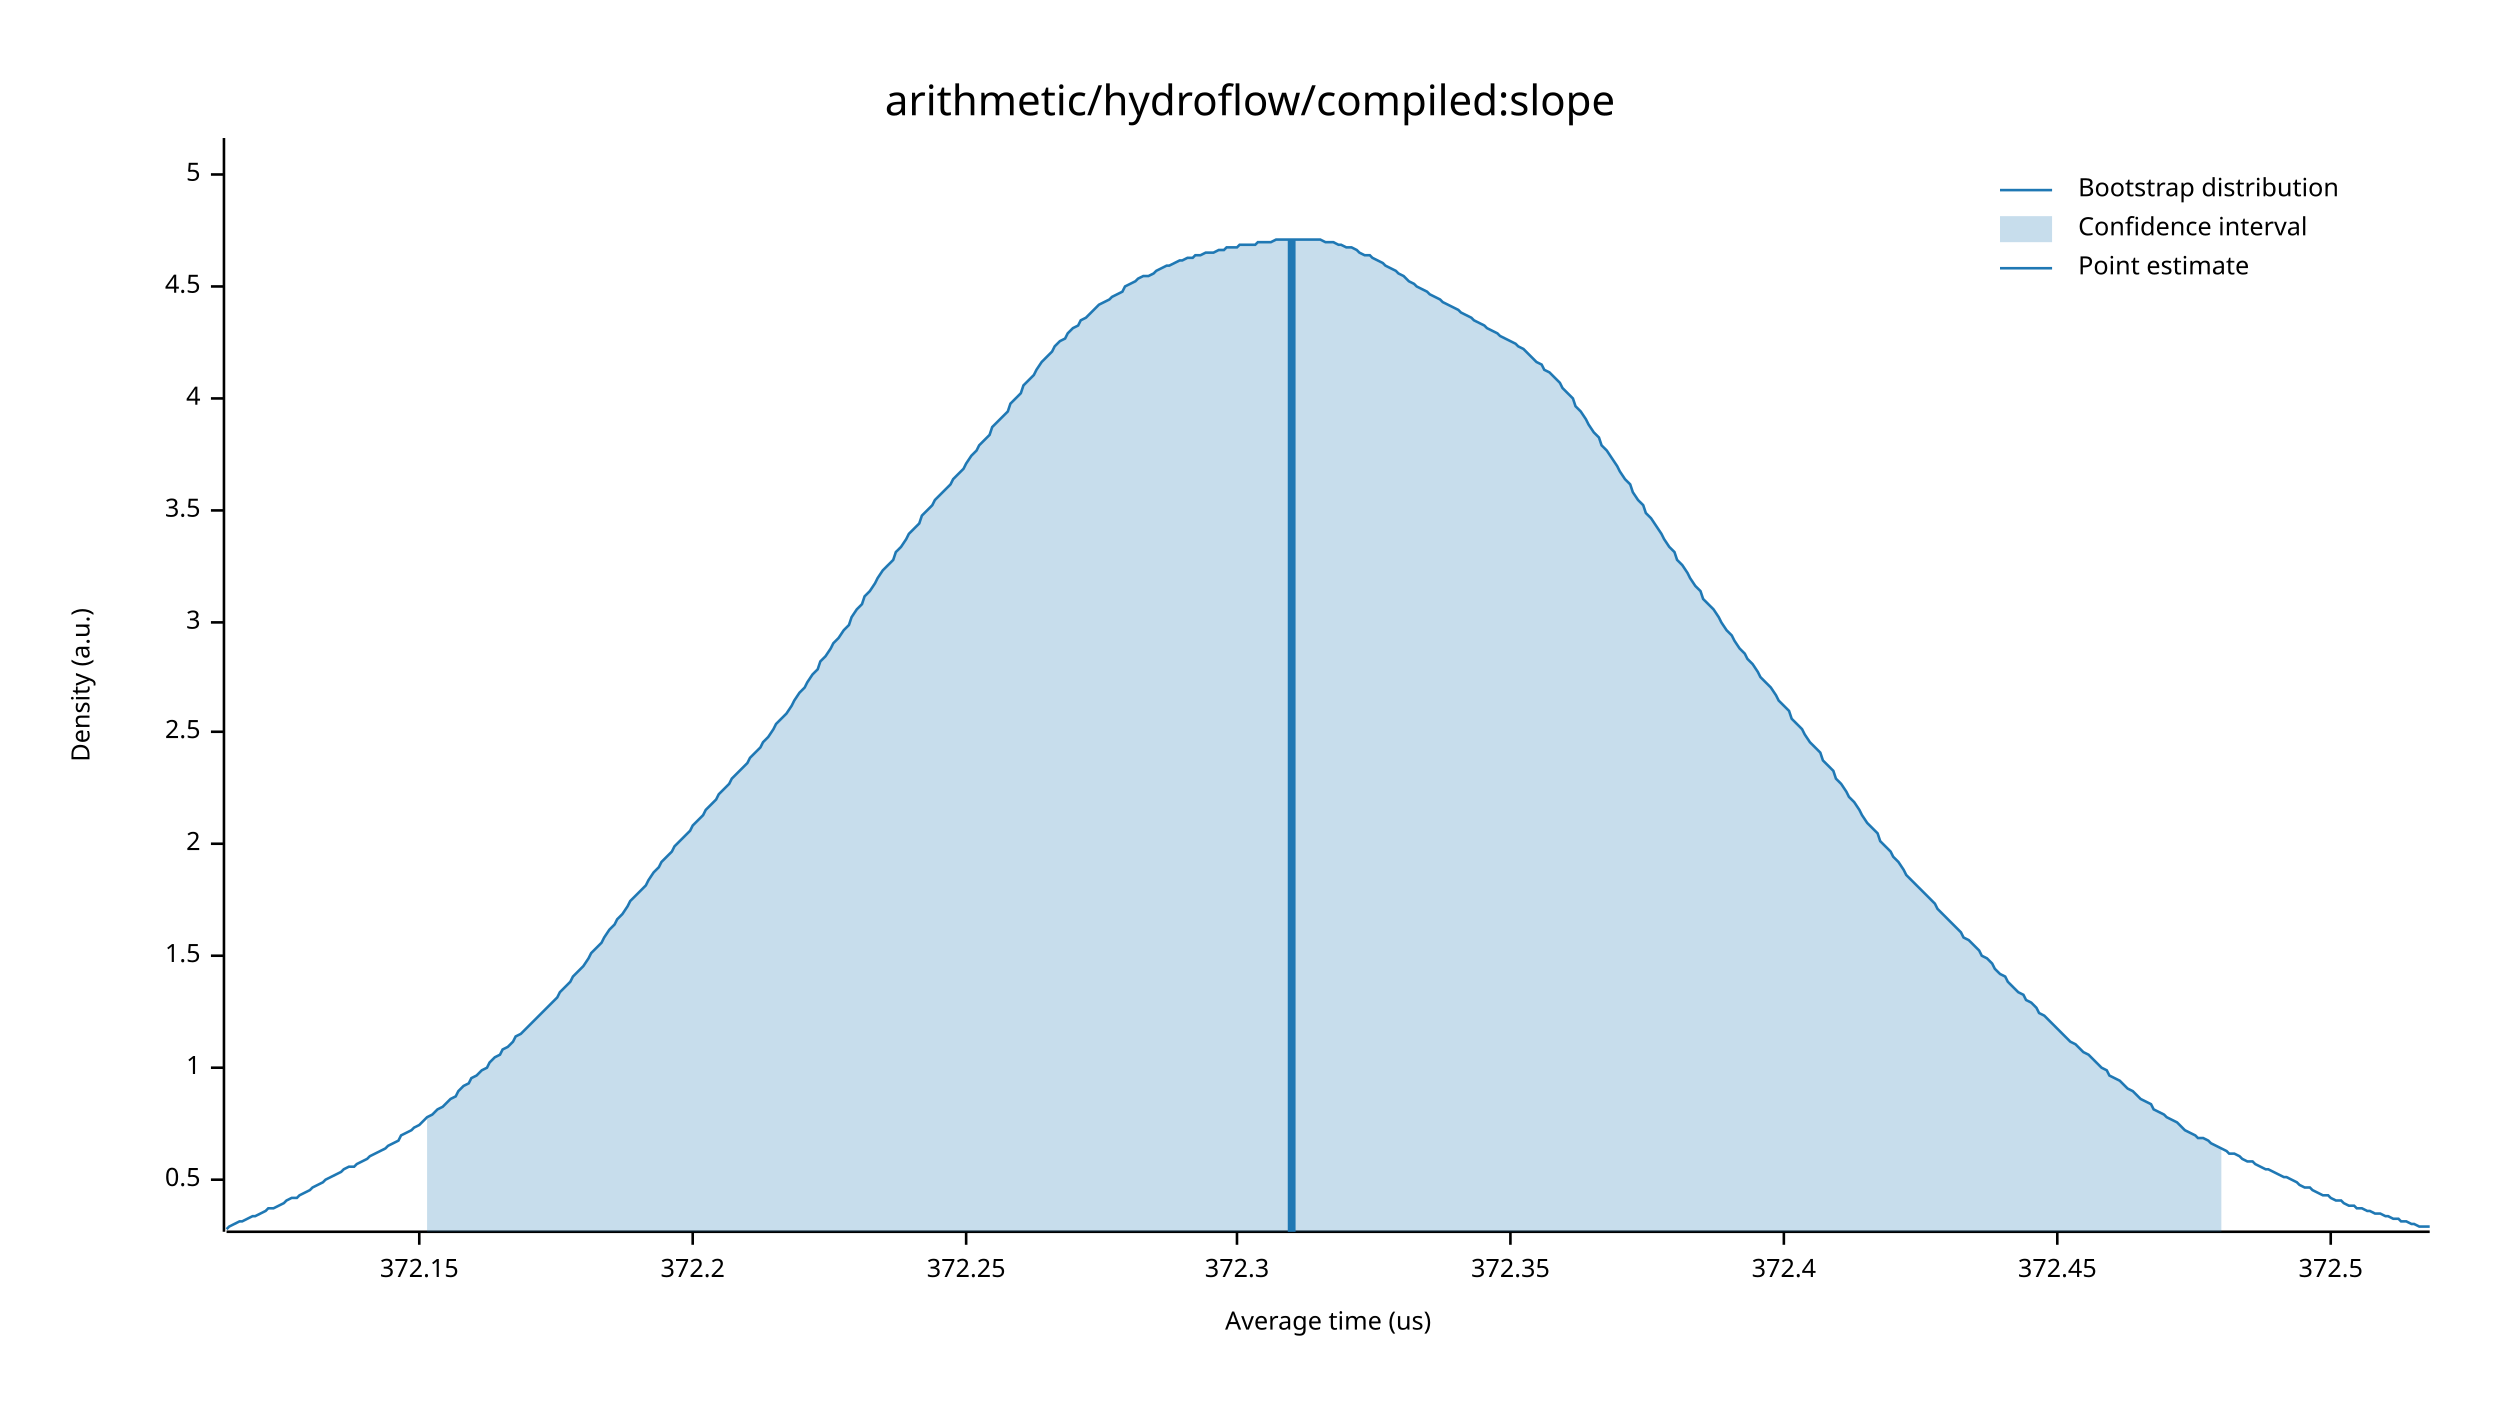
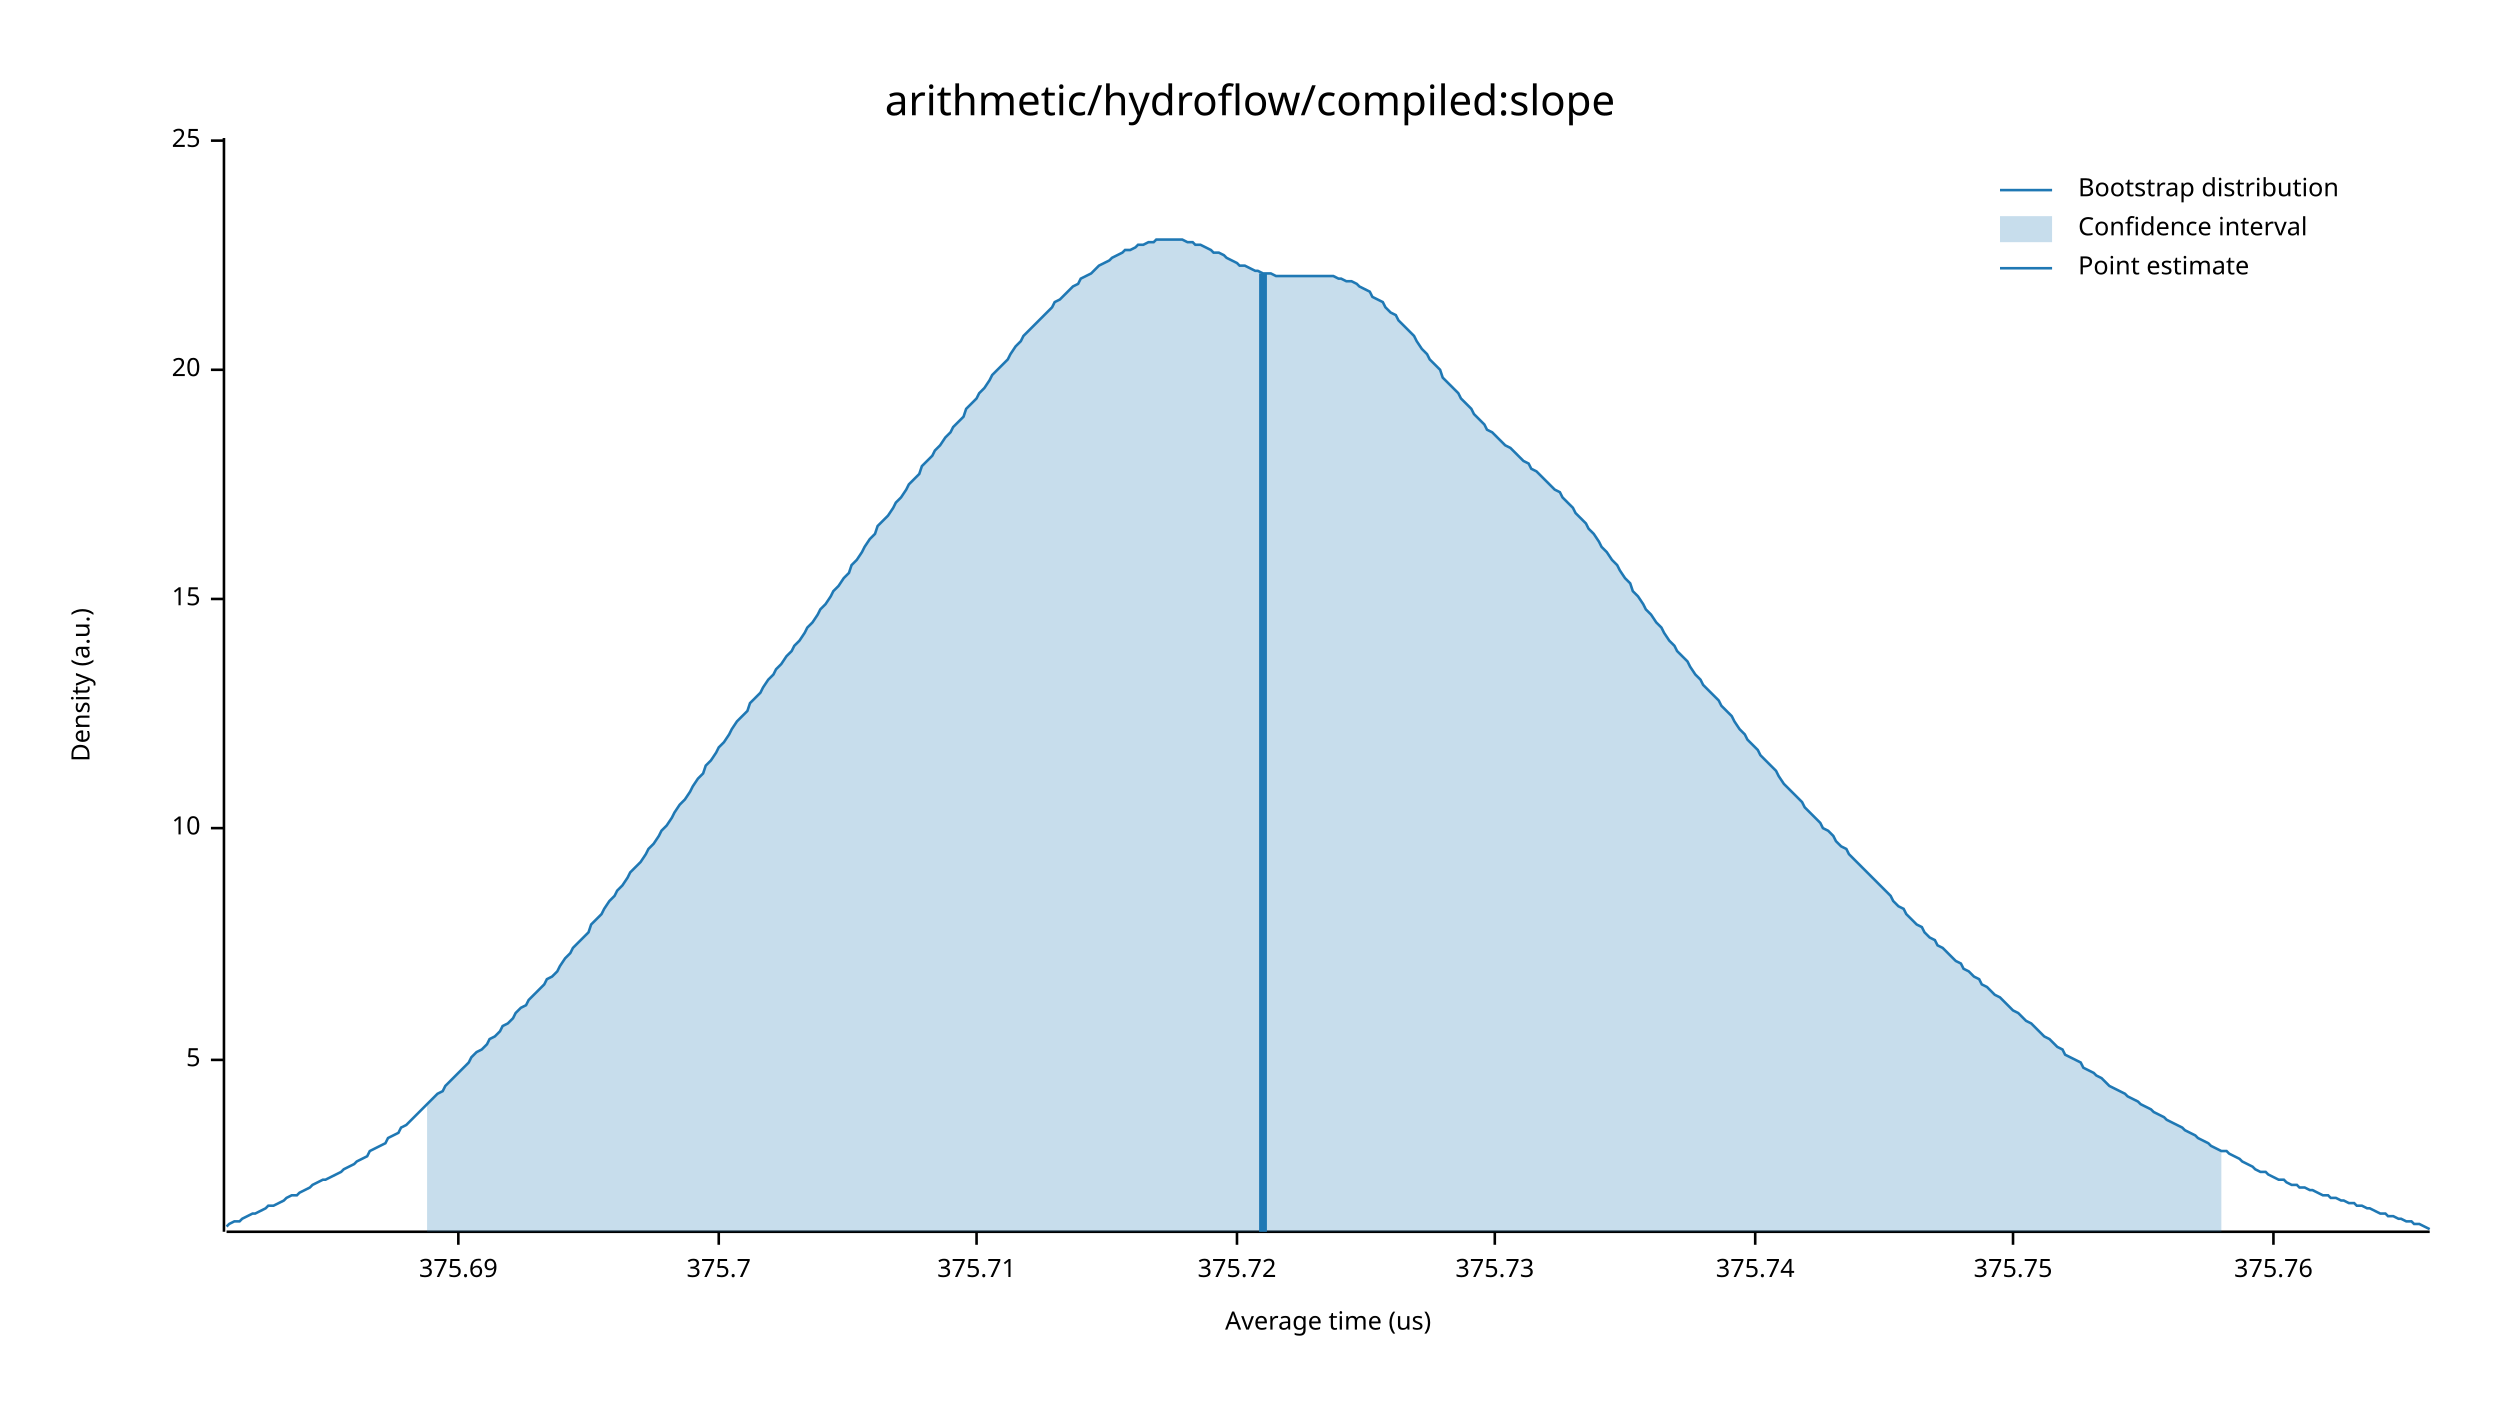
<svg xmlns="http://www.w3.org/2000/svg" width="960" height="540" viewBox="0 0 960 540">
  <text x="480" y="32" dy="0.76em" text-anchor="middle" font-family="sans-serif" font-size="16.129" opacity="1" fill="#000000">
arithmetic/hydroflow/compiled:slope
</text>
  <text x="27" y="263" dy="0.76em" text-anchor="middle" font-family="sans-serif" font-size="9.677" opacity="1" fill="#000000" transform="rotate(270, 27, 263)">
Density (a.u.)
</text>
  <text x="510" y="513" dy="-0.5ex" text-anchor="middle" font-family="sans-serif" font-size="9.677" opacity="1" fill="#000000">
Average time (us)
</text>
  <polyline fill="none" opacity="1" stroke="#000000" stroke-width="1" points="86,53 86,473 " />
-   <text x="77" y="453" dy="0.5ex" text-anchor="end" font-family="sans-serif" font-size="9.677" opacity="1" fill="#000000">
- 0.5
- </text>
-   <polyline fill="none" opacity="1" stroke="#000000" stroke-width="1" points="81,453 86,453 " />
-   <text x="77" y="410" dy="0.5ex" text-anchor="end" font-family="sans-serif" font-size="9.677" opacity="1" fill="#000000">
- 1
- </text>
-   <polyline fill="none" opacity="1" stroke="#000000" stroke-width="1" points="81,410 86,410 " />
-   <text x="77" y="367" dy="0.5ex" text-anchor="end" font-family="sans-serif" font-size="9.677" opacity="1" fill="#000000">
- 1.5
- </text>
-   <polyline fill="none" opacity="1" stroke="#000000" stroke-width="1" points="81,367 86,367 " />
-   <text x="77" y="324" dy="0.5ex" text-anchor="end" font-family="sans-serif" font-size="9.677" opacity="1" fill="#000000">
- 2
- </text>
-   <polyline fill="none" opacity="1" stroke="#000000" stroke-width="1" points="81,324 86,324 " />
-   <text x="77" y="281" dy="0.5ex" text-anchor="end" font-family="sans-serif" font-size="9.677" opacity="1" fill="#000000">
- 2.5
- </text>
-   <polyline fill="none" opacity="1" stroke="#000000" stroke-width="1" points="81,281 86,281 " />
-   <text x="77" y="239" dy="0.5ex" text-anchor="end" font-family="sans-serif" font-size="9.677" opacity="1" fill="#000000">
- 3
- </text>
-   <polyline fill="none" opacity="1" stroke="#000000" stroke-width="1" points="81,239 86,239 " />
-   <text x="77" y="196" dy="0.5ex" text-anchor="end" font-family="sans-serif" font-size="9.677" opacity="1" fill="#000000">
- 3.5
- </text>
-   <polyline fill="none" opacity="1" stroke="#000000" stroke-width="1" points="81,196 86,196 " />
-   <text x="77" y="153" dy="0.5ex" text-anchor="end" font-family="sans-serif" font-size="9.677" opacity="1" fill="#000000">
- 4
- </text>
-   <polyline fill="none" opacity="1" stroke="#000000" stroke-width="1" points="81,153 86,153 " />
-   <text x="77" y="110" dy="0.5ex" text-anchor="end" font-family="sans-serif" font-size="9.677" opacity="1" fill="#000000">
- 4.5
- </text>
-   <polyline fill="none" opacity="1" stroke="#000000" stroke-width="1" points="81,110 86,110 " />
-   <text x="77" y="67" dy="0.5ex" text-anchor="end" font-family="sans-serif" font-size="9.677" opacity="1" fill="#000000">
+   <text x="77" y="407" dy="0.5ex" text-anchor="end" font-family="sans-serif" font-size="9.677" opacity="1" fill="#000000">
5
</text>
-   <polyline fill="none" opacity="1" stroke="#000000" stroke-width="1" points="81,67 86,67 " />
+   <polyline fill="none" opacity="1" stroke="#000000" stroke-width="1" points="81,407 86,407 " />
+   <text x="77" y="318" dy="0.5ex" text-anchor="end" font-family="sans-serif" font-size="9.677" opacity="1" fill="#000000">
+ 10
+ </text>
+   <polyline fill="none" opacity="1" stroke="#000000" stroke-width="1" points="81,318 86,318 " />
+   <text x="77" y="230" dy="0.5ex" text-anchor="end" font-family="sans-serif" font-size="9.677" opacity="1" fill="#000000">
+ 15
+ </text>
+   <polyline fill="none" opacity="1" stroke="#000000" stroke-width="1" points="81,230 86,230 " />
+   <text x="77" y="142" dy="0.5ex" text-anchor="end" font-family="sans-serif" font-size="9.677" opacity="1" fill="#000000">
+ 20
+ </text>
+   <polyline fill="none" opacity="1" stroke="#000000" stroke-width="1" points="81,142 86,142 " />
+   <text x="77" y="54" dy="0.5ex" text-anchor="end" font-family="sans-serif" font-size="9.677" opacity="1" fill="#000000">
+ 25
+ </text>
+   <polyline fill="none" opacity="1" stroke="#000000" stroke-width="1" points="81,54 86,54 " />
  <polyline fill="none" opacity="1" stroke="#000000" stroke-width="1" points="87,473 933,473 " />
-   <text x="161" y="483" dy="0.76em" text-anchor="middle" font-family="sans-serif" font-size="9.677" opacity="1" fill="#000000">
- 372.15
+   <text x="176" y="483" dy="0.76em" text-anchor="middle" font-family="sans-serif" font-size="9.677" opacity="1" fill="#000000">
+ 375.69
</text>
-   <polyline fill="none" opacity="1" stroke="#000000" stroke-width="1" points="161,473 161,478 " />
-   <text x="266" y="483" dy="0.76em" text-anchor="middle" font-family="sans-serif" font-size="9.677" opacity="1" fill="#000000">
- 372.2
+   <polyline fill="none" opacity="1" stroke="#000000" stroke-width="1" points="176,473 176,478 " />
+   <text x="276" y="483" dy="0.76em" text-anchor="middle" font-family="sans-serif" font-size="9.677" opacity="1" fill="#000000">
+ 375.7
</text>
-   <polyline fill="none" opacity="1" stroke="#000000" stroke-width="1" points="266,473 266,478 " />
-   <text x="371" y="483" dy="0.76em" text-anchor="middle" font-family="sans-serif" font-size="9.677" opacity="1" fill="#000000">
- 372.25
+   <polyline fill="none" opacity="1" stroke="#000000" stroke-width="1" points="276,473 276,478 " />
+   <text x="375" y="483" dy="0.76em" text-anchor="middle" font-family="sans-serif" font-size="9.677" opacity="1" fill="#000000">
+ 375.71
</text>
-   <polyline fill="none" opacity="1" stroke="#000000" stroke-width="1" points="371,473 371,478 " />
+   <polyline fill="none" opacity="1" stroke="#000000" stroke-width="1" points="375,473 375,478 " />
  <text x="475" y="483" dy="0.76em" text-anchor="middle" font-family="sans-serif" font-size="9.677" opacity="1" fill="#000000">
- 372.3
+ 375.72
</text>
  <polyline fill="none" opacity="1" stroke="#000000" stroke-width="1" points="475,473 475,478 " />
-   <text x="580" y="483" dy="0.76em" text-anchor="middle" font-family="sans-serif" font-size="9.677" opacity="1" fill="#000000">
- 372.35
+   <text x="574" y="483" dy="0.76em" text-anchor="middle" font-family="sans-serif" font-size="9.677" opacity="1" fill="#000000">
+ 375.73
</text>
-   <polyline fill="none" opacity="1" stroke="#000000" stroke-width="1" points="580,473 580,478 " />
-   <text x="685" y="483" dy="0.76em" text-anchor="middle" font-family="sans-serif" font-size="9.677" opacity="1" fill="#000000">
- 372.4
+   <polyline fill="none" opacity="1" stroke="#000000" stroke-width="1" points="574,473 574,478 " />
+   <text x="674" y="483" dy="0.76em" text-anchor="middle" font-family="sans-serif" font-size="9.677" opacity="1" fill="#000000">
+ 375.74
</text>
-   <polyline fill="none" opacity="1" stroke="#000000" stroke-width="1" points="685,473 685,478 " />
-   <text x="790" y="483" dy="0.76em" text-anchor="middle" font-family="sans-serif" font-size="9.677" opacity="1" fill="#000000">
- 372.45
+   <polyline fill="none" opacity="1" stroke="#000000" stroke-width="1" points="674,473 674,478 " />
+   <text x="773" y="483" dy="0.76em" text-anchor="middle" font-family="sans-serif" font-size="9.677" opacity="1" fill="#000000">
+ 375.75
</text>
-   <polyline fill="none" opacity="1" stroke="#000000" stroke-width="1" points="790,473 790,478 " />
-   <text x="895" y="483" dy="0.76em" text-anchor="middle" font-family="sans-serif" font-size="9.677" opacity="1" fill="#000000">
- 372.5
+   <polyline fill="none" opacity="1" stroke="#000000" stroke-width="1" points="773,473 773,478 " />
+   <text x="873" y="483" dy="0.76em" text-anchor="middle" font-family="sans-serif" font-size="9.677" opacity="1" fill="#000000">
+ 375.76
</text>
-   <polyline fill="none" opacity="1" stroke="#000000" stroke-width="1" points="895,473 895,478 " />
-   <polyline fill="none" opacity="1" stroke="#1F78B4" stroke-width="1" points="87,472 88,471 90,470 92,469 93,469 95,468 97,467 98,467 100,466 102,465 103,464 105,464 107,463 109,462 110,461 112,460 114,460 115,459 117,458 119,457 120,456 122,455 124,454 125,453 127,452 129,451 131,450 132,449 134,448 136,448 137,447 139,446 141,445 142,444 144,443 146,442 148,441 149,440 151,439 153,438 154,436 156,435 158,434 159,433 161,432 163,430 164,429 166,428 168,426 170,425 171,424 173,422 175,421 176,419 178,417 180,416 181,414 183,413 185,411 187,410 188,408 190,406 192,405 193,403 195,402 197,400 198,398 200,397 202,395 203,394 205,392 207,390 209,388 210,387 212,385 214,383 215,381 217,379 219,377 220,375 222,373 224,371 226,368 227,366 229,364 231,362 232,360 234,357 236,355 237,353 239,351 241,348 242,346 244,344 246,342 248,340 249,338 251,335 253,333 254,331 256,329 258,327 259,325 261,323 263,321 265,319 266,317 268,315 270,313 271,311 273,309 275,307 276,305 278,303 280,301 281,299 283,297 285,295 287,293 288,291 290,289 292,287 293,285 295,283 297,280 298,278 300,276 302,274 304,271 305,269 307,266 309,264 310,262 312,259 314,257 315,254 317,252 319,249 320,247 322,245 324,242 326,240 327,237 329,234 331,232 332,229 334,227 336,224 337,222 339,219 341,217 343,215 344,212 346,210 348,207 349,205 351,203 353,201 354,198 356,196 358,194 359,192 361,190 363,188 365,186 366,184 368,182 370,180 371,178 373,175 375,173 376,171 378,169 380,167 381,164 383,162 385,160 387,158 388,155 390,153 392,151 393,148 395,146 397,144 398,142 400,139 402,137 404,135 405,133 407,131 409,130 410,128 412,126 414,125 415,123 417,122 419,120 420,119 422,117 424,116 426,115 427,114 429,113 431,112 432,110 434,109 436,108 437,107 439,106 441,106 443,105 444,104 446,103 448,102 449,102 451,101 453,100 454,100 456,99 458,99 459,98 461,98 463,97 465,97 466,97 468,96 470,96 471,95 473,95 475,95 476,94 478,94 480,94 482,94 483,93 485,93 487,93 488,93 490,92 492,92 493,92 495,92 497,92 498,92 500,92 502,92 504,92 505,92 507,92 509,93 510,93 512,93 514,94 515,94 517,95 519,95 521,96 522,97 524,98 526,98 527,99 529,100 531,101 532,102 534,103 536,104 537,105 539,106 541,108 543,109 544,110 546,111 548,112 549,113 551,114 553,115 554,116 556,117 558,118 560,119 561,120 563,121 565,122 566,123 568,124 570,125 571,126 573,127 575,128 576,129 578,130 580,131 582,132 583,133 585,134 587,136 588,137 590,139 592,140 593,142 595,143 597,145 599,147 600,149 602,151 604,153 605,156 607,158 609,161 610,163 612,166 614,168 615,171 617,173 619,176 621,179 622,181 624,184 626,186 627,189 629,192 631,194 632,197 634,199 636,202 638,205 639,207 641,210 643,212 644,215 646,217 648,220 649,222 651,225 653,227 654,230 656,232 658,234 660,237 661,239 663,242 665,244 666,246 668,249 670,251 671,253 673,255 675,258 676,260 678,262 680,264 682,267 683,269 685,271 687,273 688,276 690,278 692,280 693,282 695,285 697,287 699,289 700,292 702,294 704,296 705,299 707,301 709,304 710,306 712,308 714,311 715,313 717,316 719,318 721,320 722,323 724,325 726,327 727,329 729,331 731,334 732,336 734,338 736,340 738,342 739,343 741,345 743,347 744,349 746,351 748,353 749,354 751,356 753,358 754,360 756,361 758,363 760,365 761,367 763,368 765,370 766,372 768,374 770,375 771,377 773,379 775,381 777,382 778,384 780,385 782,387 783,389 785,390 787,392 788,393 790,395 792,397 793,398 795,400 797,401 799,403 800,404 802,405 804,407 805,408 807,410 809,411 810,413 812,414 814,415 816,417 817,418 819,419 821,421 822,422 824,423 826,424 827,426 829,427 831,428 832,429 834,430 836,431 838,433 839,434 841,435 843,436 844,437 846,437 848,438 849,439 851,440 853,441 855,442 856,443 858,443 860,444 861,445 863,446 865,446 866,447 868,448 870,449 871,449 873,450 875,451 877,452 878,452 880,453 882,454 883,455 885,456 887,456 888,457 890,458 892,459 894,459 895,460 897,461 899,461 900,462 902,463 904,463 905,464 907,464 909,465 910,465 912,466 914,466 916,467 917,467 919,468 921,468 922,469 924,469 926,470 927,470 929,471 931,471 933,471 " />
-   <polygon opacity="0.25" fill="#1F78B4" points="164,429 166,428 168,426 170,425 171,424 173,422 175,421 176,419 178,417 180,416 181,414 183,413 185,411 187,410 188,408 190,406 192,405 193,403 195,402 197,400 198,398 200,397 202,395 203,394 205,392 207,390 209,388 210,387 212,385 214,383 215,381 217,379 219,377 220,375 222,373 224,371 226,368 227,366 229,364 231,362 232,360 234,357 236,355 237,353 239,351 241,348 242,346 244,344 246,342 248,340 249,338 251,335 253,333 254,331 256,329 258,327 259,325 261,323 263,321 265,319 266,317 268,315 270,313 271,311 273,309 275,307 276,305 278,303 280,301 281,299 283,297 285,295 287,293 288,291 290,289 292,287 293,285 295,283 297,280 298,278 300,276 302,274 304,271 305,269 307,266 309,264 310,262 312,259 314,257 315,254 317,252 319,249 320,247 322,245 324,242 326,240 327,237 329,234 331,232 332,229 334,227 336,224 337,222 339,219 341,217 343,215 344,212 346,210 348,207 349,205 351,203 353,201 354,198 356,196 358,194 359,192 361,190 363,188 365,186 366,184 368,182 370,180 371,178 373,175 375,173 376,171 378,169 380,167 381,164 383,162 385,160 387,158 388,155 390,153 392,151 393,148 395,146 397,144 398,142 400,139 402,137 404,135 405,133 407,131 409,130 410,128 412,126 414,125 415,123 417,122 419,120 420,119 422,117 424,116 426,115 427,114 429,113 431,112 432,110 434,109 436,108 437,107 439,106 441,106 443,105 444,104 446,103 448,102 449,102 451,101 453,100 454,100 456,99 458,99 459,98 461,98 463,97 465,97 466,97 468,96 470,96 471,95 473,95 475,95 476,94 478,94 480,94 482,94 483,93 485,93 487,93 488,93 490,92 492,92 493,92 495,92 497,92 498,92 500,92 502,92 504,92 505,92 507,92 509,93 510,93 512,93 514,94 515,94 517,95 519,95 521,96 522,97 524,98 526,98 527,99 529,100 531,101 532,102 534,103 536,104 537,105 539,106 541,108 543,109 544,110 546,111 548,112 549,113 551,114 553,115 554,116 556,117 558,118 560,119 561,120 563,121 565,122 566,123 568,124 570,125 571,126 573,127 575,128 576,129 578,130 580,131 582,132 583,133 585,134 587,136 588,137 590,139 592,140 593,142 595,143 597,145 599,147 600,149 602,151 604,153 605,156 607,158 609,161 610,163 612,166 614,168 615,171 617,173 619,176 621,179 622,181 624,184 626,186 627,189 629,192 631,194 632,197 634,199 636,202 638,205 639,207 641,210 643,212 644,215 646,217 648,220 649,222 651,225 653,227 654,230 656,232 658,234 660,237 661,239 663,242 665,244 666,246 668,249 670,251 671,253 673,255 675,258 676,260 678,262 680,264 682,267 683,269 685,271 687,273 688,276 690,278 692,280 693,282 695,285 697,287 699,289 700,292 702,294 704,296 705,299 707,301 709,304 710,306 712,308 714,311 715,313 717,316 719,318 721,320 722,323 724,325 726,327 727,329 729,331 731,334 732,336 734,338 736,340 738,342 739,343 741,345 743,347 744,349 746,351 748,353 749,354 751,356 753,358 754,360 756,361 758,363 760,365 761,367 763,368 765,370 766,372 768,374 770,375 771,377 773,379 775,381 777,382 778,384 780,385 782,387 783,389 785,390 787,392 788,393 790,395 792,397 793,398 795,400 797,401 799,403 800,404 802,405 804,407 805,408 807,410 809,411 810,413 812,414 814,415 816,417 817,418 819,419 821,421 822,422 824,423 826,424 827,426 829,427 831,428 832,429 834,430 836,431 838,433 839,434 841,435 843,436 844,437 846,437 848,438 849,439 851,440 853,441 853,473 164,473 " />
-   <polyline fill="none" opacity="1" stroke="#1F78B4" stroke-width="3" points="496,473 496,92 " />
+   <polyline fill="none" opacity="1" stroke="#000000" stroke-width="1" points="873,473 873,478 " />
+   <polyline fill="none" opacity="1" stroke="#1F78B4" stroke-width="1" points="87,471 88,470 90,469 92,469 93,468 95,467 97,466 98,466 100,465 102,464 103,463 105,463 107,462 109,461 110,460 112,459 114,459 115,458 117,457 119,456 120,455 122,454 124,453 125,453 127,452 129,451 131,450 132,449 134,448 136,447 137,446 139,445 141,444 142,442 144,441 146,440 148,439 149,437 151,436 153,435 154,433 156,432 158,430 159,429 161,427 163,425 164,424 166,422 168,420 170,419 171,417 173,415 175,413 176,412 178,410 180,408 181,406 183,404 185,403 187,401 188,399 190,398 192,396 193,394 195,393 197,391 198,389 200,387 202,386 203,384 205,382 207,380 209,378 210,376 212,375 214,373 215,371 217,368 219,366 220,364 222,362 224,360 226,358 227,355 229,353 231,351 232,349 234,346 236,344 237,342 239,340 241,337 242,335 244,333 246,331 248,328 249,326 251,324 253,321 254,319 256,317 258,314 259,312 261,309 263,307 265,304 266,302 268,299 270,297 271,294 273,292 275,289 276,287 278,285 280,282 281,280 283,277 285,275 287,273 288,270 290,268 292,266 293,264 295,261 297,259 298,257 300,255 302,252 304,250 305,248 307,246 309,243 310,241 312,239 314,236 315,234 317,232 319,229 320,227 322,225 324,222 326,220 327,217 329,215 331,212 332,210 334,207 336,205 337,202 339,200 341,198 343,195 344,193 346,191 348,188 349,186 351,184 353,182 354,179 356,177 358,175 359,173 361,171 363,168 365,166 366,164 368,162 370,160 371,157 373,155 375,153 376,151 378,149 380,146 381,144 383,142 385,140 387,138 388,136 390,133 392,131 393,129 395,127 397,125 398,124 400,122 402,120 404,118 405,116 407,115 409,113 410,112 412,110 414,109 415,107 417,106 419,105 420,104 422,102 424,101 426,100 427,99 429,98 431,97 432,96 434,96 436,95 437,94 439,94 441,93 443,93 444,92 446,92 448,92 449,92 451,92 453,92 454,92 456,93 458,93 459,94 461,94 463,95 465,96 466,97 468,97 470,98 471,99 473,100 475,101 476,102 478,102 480,103 482,104 483,104 485,105 487,105 488,105 490,106 492,106 493,106 495,106 497,106 498,106 500,106 502,106 504,106 505,106 507,106 509,106 510,106 512,106 514,107 515,107 517,108 519,108 521,109 522,110 524,111 526,112 527,114 529,115 531,116 532,118 534,120 536,121 537,123 539,125 541,127 543,129 544,131 546,134 548,136 549,138 551,140 553,142 554,145 556,147 558,149 560,151 561,153 563,155 565,157 566,159 568,161 570,163 571,165 573,166 575,168 576,169 578,171 580,172 582,174 583,175 585,177 587,178 588,180 590,181 592,183 593,184 595,186 597,188 599,189 600,191 602,193 604,195 605,197 607,199 609,201 610,203 612,205 614,208 615,210 617,212 619,215 621,217 622,219 624,222 626,224 627,227 629,229 631,232 632,234 634,236 636,239 638,241 639,243 641,246 643,248 644,250 646,252 648,254 649,256 651,259 653,261 654,263 656,265 658,267 660,269 661,271 663,273 665,275 666,277 668,280 670,282 671,284 673,286 675,288 676,290 678,292 680,294 682,296 683,298 685,301 687,303 688,304 690,306 692,308 693,310 695,312 697,314 699,316 700,318 702,319 704,321 705,323 707,325 709,326 710,328 712,330 714,332 715,333 717,335 719,337 721,339 722,340 724,342 726,344 727,346 729,348 731,349 732,351 734,353 736,355 738,356 739,358 741,360 743,361 744,363 746,364 748,366 749,367 751,369 753,370 754,372 756,373 758,375 760,376 761,378 763,379 765,381 766,382 768,383 770,385 771,386 773,388 775,389 777,391 778,392 780,393 782,395 783,396 785,398 787,399 788,400 790,402 792,403 793,405 795,406 797,407 799,408 800,410 802,411 804,412 805,413 807,414 809,416 810,417 812,418 814,419 816,420 817,421 819,422 821,423 822,424 824,425 826,426 827,427 829,428 831,429 832,430 834,431 836,432 838,433 839,434 841,435 843,436 844,437 846,438 848,439 849,440 851,441 853,442 855,442 856,443 858,444 860,445 861,446 863,447 865,448 866,449 868,450 870,450 871,451 873,452 875,453 877,453 878,454 880,455 882,455 883,456 885,456 887,457 888,457 890,458 892,459 894,459 895,460 897,460 899,461 900,461 902,462 904,462 905,463 907,463 909,464 910,464 912,465 914,466 916,466 917,467 919,467 921,468 922,468 924,469 926,469 927,470 929,470 931,471 933,472 " />
+   <polygon opacity="0.25" fill="#1F78B4" points="164,424 166,422 168,420 170,419 171,417 173,415 175,413 176,412 178,410 180,408 181,406 183,404 185,403 187,401 188,399 190,398 192,396 193,394 195,393 197,391 198,389 200,387 202,386 203,384 205,382 207,380 209,378 210,376 212,375 214,373 215,371 217,368 219,366 220,364 222,362 224,360 226,358 227,355 229,353 231,351 232,349 234,346 236,344 237,342 239,340 241,337 242,335 244,333 246,331 248,328 249,326 251,324 253,321 254,319 256,317 258,314 259,312 261,309 263,307 265,304 266,302 268,299 270,297 271,294 273,292 275,289 276,287 278,285 280,282 281,280 283,277 285,275 287,273 288,270 290,268 292,266 293,264 295,261 297,259 298,257 300,255 302,252 304,250 305,248 307,246 309,243 310,241 312,239 314,236 315,234 317,232 319,229 320,227 322,225 324,222 326,220 327,217 329,215 331,212 332,210 334,207 336,205 337,202 339,200 341,198 343,195 344,193 346,191 348,188 349,186 351,184 353,182 354,179 356,177 358,175 359,173 361,171 363,168 365,166 366,164 368,162 370,160 371,157 373,155 375,153 376,151 378,149 380,146 381,144 383,142 385,140 387,138 388,136 390,133 392,131 393,129 395,127 397,125 398,124 400,122 402,120 404,118 405,116 407,115 409,113 410,112 412,110 414,109 415,107 417,106 419,105 420,104 422,102 424,101 426,100 427,99 429,98 431,97 432,96 434,96 436,95 437,94 439,94 441,93 443,93 444,92 446,92 448,92 449,92 451,92 453,92 454,92 456,93 458,93 459,94 461,94 463,95 465,96 466,97 468,97 470,98 471,99 473,100 475,101 476,102 478,102 480,103 482,104 483,104 485,105 487,105 488,105 490,106 492,106 493,106 495,106 497,106 498,106 500,106 502,106 504,106 505,106 507,106 509,106 510,106 512,106 514,107 515,107 517,108 519,108 521,109 522,110 524,111 526,112 527,114 529,115 531,116 532,118 534,120 536,121 537,123 539,125 541,127 543,129 544,131 546,134 548,136 549,138 551,140 553,142 554,145 556,147 558,149 560,151 561,153 563,155 565,157 566,159 568,161 570,163 571,165 573,166 575,168 576,169 578,171 580,172 582,174 583,175 585,177 587,178 588,180 590,181 592,183 593,184 595,186 597,188 599,189 600,191 602,193 604,195 605,197 607,199 609,201 610,203 612,205 614,208 615,210 617,212 619,215 621,217 622,219 624,222 626,224 627,227 629,229 631,232 632,234 634,236 636,239 638,241 639,243 641,246 643,248 644,250 646,252 648,254 649,256 651,259 653,261 654,263 656,265 658,267 660,269 661,271 663,273 665,275 666,277 668,280 670,282 671,284 673,286 675,288 676,290 678,292 680,294 682,296 683,298 685,301 687,303 688,304 690,306 692,308 693,310 695,312 697,314 699,316 700,318 702,319 704,321 705,323 707,325 709,326 710,328 712,330 714,332 715,333 717,335 719,337 721,339 722,340 724,342 726,344 727,346 729,348 731,349 732,351 734,353 736,355 738,356 739,358 741,360 743,361 744,363 746,364 748,366 749,367 751,369 753,370 754,372 756,373 758,375 760,376 761,378 763,379 765,381 766,382 768,383 770,385 771,386 773,388 775,389 777,391 778,392 780,393 782,395 783,396 785,398 787,399 788,400 790,402 792,403 793,405 795,406 797,407 799,408 800,410 802,411 804,412 805,413 807,414 809,416 810,417 812,418 814,419 816,420 817,421 819,422 821,423 822,424 824,425 826,426 827,427 829,428 831,429 832,430 834,431 836,432 838,433 839,434 841,435 843,436 844,437 846,438 848,439 849,440 851,441 853,442 853,473 164,473 " />
+   <polyline fill="none" opacity="1" stroke="#1F78B4" stroke-width="3" points="485,473 485,105 " />
  <text x="798" y="68" dy="0.76em" text-anchor="start" font-family="sans-serif" font-size="9.677" opacity="1" fill="#000000">
Bootstrap distribution
</text>
  <text x="798" y="83" dy="0.76em" text-anchor="start" font-family="sans-serif" font-size="9.677" opacity="1" fill="#000000">
Confidence interval
</text>
  <text x="798" y="98" dy="0.76em" text-anchor="start" font-family="sans-serif" font-size="9.677" opacity="1" fill="#000000">
Point estimate
</text>
  <polyline fill="none" opacity="1" stroke="#1F78B4" stroke-width="1" points="768,73 788,73 " />
  <rect x="768" y="83" width="20" height="10" opacity="0.25" fill="#1F78B4" stroke="none" />
  <polyline fill="none" opacity="1" stroke="#1F78B4" stroke-width="1" points="768,103 788,103 " />
</svg>
